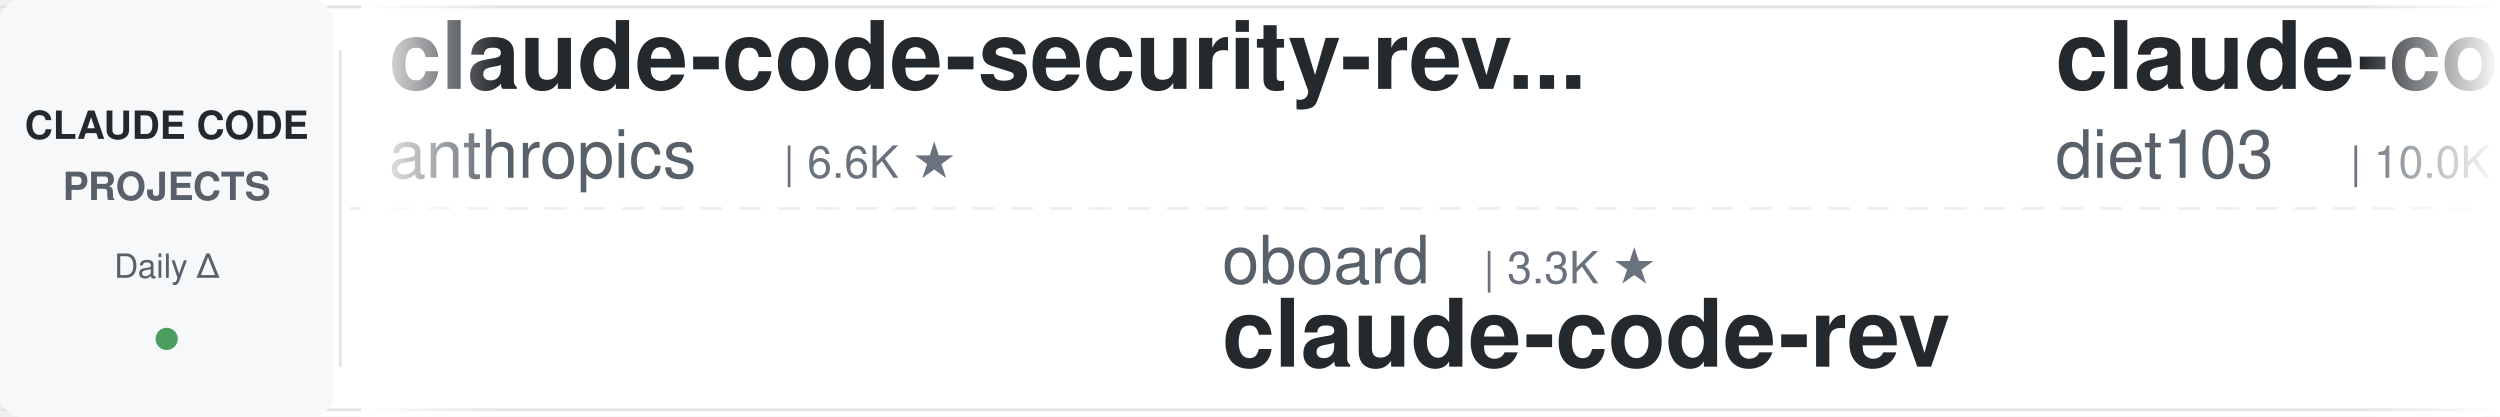
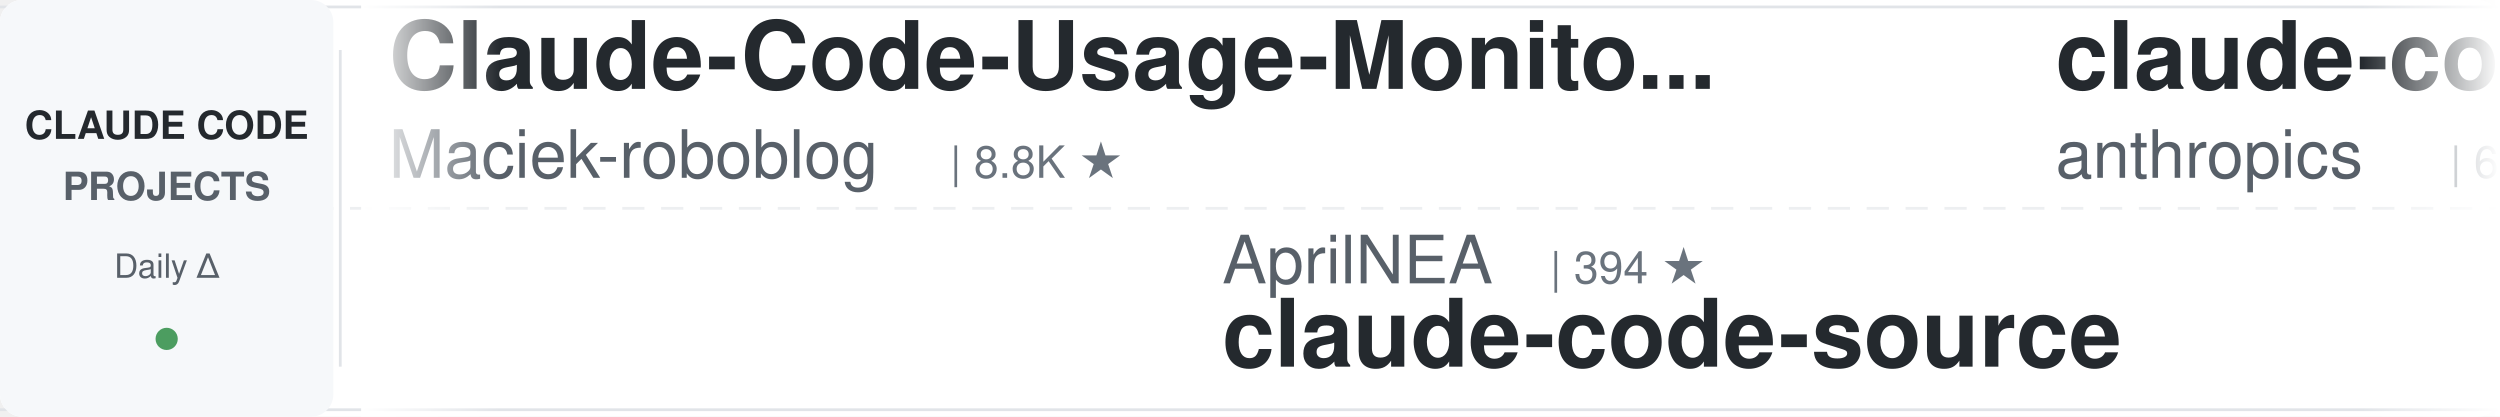
<svg xmlns="http://www.w3.org/2000/svg" width="900" height="150">
  <defs>
    <linearGradient id="leftFade" x1="0%" y1="0%" x2="100%" y2="0%">
      <stop offset="0%" style="stop-color:#ffffff;stop-opacity:1" />
      <stop offset="100%" style="stop-color:#ffffff;stop-opacity:0" />
    </linearGradient>
    <linearGradient id="rightFade" x1="0%" y1="0%" x2="100%" y2="0%">
      <stop offset="0%" style="stop-color:#ffffff;stop-opacity:0" />
      <stop offset="100%" style="stop-color:#ffffff;stop-opacity:1" />
    </linearGradient>
  </defs>
  <rect width="900" height="150" fill="#ffffff" rx="8" />
  <rect x="0" y="2" width="900" height="1" fill="#e1e4e8" />
  <rect x="0" y="147" width="900" height="1" fill="#e1e4e8" />
  <line x1="0" y1="75" x2="900" y2="75" stroke="#e1e4e8" stroke-width="1" stroke-dasharray="8 6" opacity="0.6" />
  <rect x="0" y="0" width="120" height="150" fill="#f6f8fa" rx="8" />
  <text x="60" y="50" font-family="-apple-system, BlinkMacSystemFont, 'Segoe UI', Helvetica, Arial, sans-serif" font-size="14" font-weight="600" fill="#24292e" text-anchor="middle">CLAUDE CODE</text>
  <text x="60" y="72" font-family="-apple-system, BlinkMacSystemFont, 'Segoe UI', Helvetica, Arial, sans-serif" font-size="14" font-weight="600" fill="#586069" text-anchor="middle">PROJECTS</text>
  <text x="60" y="100" font-family="-apple-system, BlinkMacSystemFont, 'Segoe UI', Helvetica, Arial, sans-serif" font-size="12" font-weight="500" fill="#586069" text-anchor="middle">Daily Δ</text>
  <circle cx="60" cy="122" r="4" fill="#22863a" opacity="0.8" />
  <rect x="122" y="18" width="1" height="114" fill="#e1e4e8" />
  <clipPath id="tickerClip">
    <rect x="130" y="0" width="770" height="150" />
  </clipPath>
  <g clip-path="url(#tickerClip)">
    <g id="tickerItems">
      <animateTransform attributeName="transform" attributeType="XML" type="translate" from="0 0" to="-3000 0" dur="54s" repeatCount="indefinite" />
      <g transform="translate(0, 0)">
+         <text x="140" y="32" font-family="-apple-system, BlinkMacSystemFont, 'Segoe UI', Helvetica, Arial, sans-serif" font-size="34" font-weight="600" fill="#24292e">Claude-Code-Usage-Monito...</text>
+         <text x="140" y="64" font-family="-apple-system, BlinkMacSystemFont, 'Segoe UI', Helvetica, Arial, sans-serif" font-size="24" font-weight="400" fill="#586069">Maciek-roboblog</text>
+         <text x="342" y="64" font-family="-apple-system, BlinkMacSystemFont, 'Segoe UI', Helvetica, Arial, sans-serif" font-size="16" font-weight="500" fill="#6a737d">| 8.8K ★</text>
+       </g>
+       <g transform="translate(300, 0)">
+         <text x="140" y="102" font-family="-apple-system, BlinkMacSystemFont, 'Segoe UI', Helvetica, Arial, sans-serif" font-size="24" font-weight="400" fill="#586069">AprilNEA</text>
+         <text x="258" y="102" font-family="-apple-system, BlinkMacSystemFont, 'Segoe UI', Helvetica, Arial, sans-serif" font-size="16" font-weight="500" fill="#6a737d">| 394 ★</text>
+         <text x="140" y="132" font-family="-apple-system, BlinkMacSystemFont, 'Segoe UI', Helvetica, Arial, sans-serif" font-size="34" font-weight="600" fill="#24292e">claude-code-source</text>
+       </g>
+       <g transform="translate(600, 0)">
        <text x="140" y="32" font-family="-apple-system, BlinkMacSystemFont, 'Segoe UI', Helvetica, Arial, sans-serif" font-size="34" font-weight="600" fill="#24292e">claude-code-security-rev...</text>
        <text x="140" y="64" font-family="-apple-system, BlinkMacSystemFont, 'Segoe UI', Helvetica, Arial, sans-serif" font-size="24" font-weight="400" fill="#586069">anthropics</text>
        <text x="282" y="64" font-family="-apple-system, BlinkMacSystemFont, 'Segoe UI', Helvetica, Arial, sans-serif" font-size="16" font-weight="500" fill="#6a737d">| 6.6K ★</text>
      </g>
-       <g transform="translate(300, 0)">
-         <text x="140" y="102" font-family="-apple-system, BlinkMacSystemFont, 'Segoe UI', Helvetica, Arial, sans-serif" font-size="24" font-weight="400" fill="#586069">oboard</text>
-         <text x="234" y="102" font-family="-apple-system, BlinkMacSystemFont, 'Segoe UI', Helvetica, Arial, sans-serif" font-size="16" font-weight="500" fill="#6a737d">| 3.3K ★</text>
-         <text x="140" y="132" font-family="-apple-system, BlinkMacSystemFont, 'Segoe UI', Helvetica, Arial, sans-serif" font-size="34" font-weight="600" fill="#24292e">claude-code-rev</text>
-       </g>
-       <g transform="translate(600, 0)">
-         <text x="140" y="32" font-family="-apple-system, BlinkMacSystemFont, 'Segoe UI', Helvetica, Arial, sans-serif" font-size="34" font-weight="600" fill="#24292e">claude-code-infrastructu...</text>
-         <text x="140" y="64" font-family="-apple-system, BlinkMacSystemFont, 'Segoe UI', Helvetica, Arial, sans-serif" font-size="24" font-weight="400" fill="#586069">diet103</text>
-         <text x="246" y="64" font-family="-apple-system, BlinkMacSystemFont, 'Segoe UI', Helvetica, Arial, sans-serif" font-size="16" font-weight="500" fill="#6a737d">| 10.0K ★</text>
-       </g>
      <g transform="translate(900, 0)">
-         <text x="140" y="102" font-family="-apple-system, BlinkMacSystemFont, 'Segoe UI', Helvetica, Arial, sans-serif" font-size="24" font-weight="400" fill="#586069">Donchitos</text>
-         <text x="270" y="102" font-family="-apple-system, BlinkMacSystemFont, 'Segoe UI', Helvetica, Arial, sans-serif" font-size="16" font-weight="500" fill="#6a737d">| 27.9K ★</text>
-         <text x="140" y="132" font-family="-apple-system, BlinkMacSystemFont, 'Segoe UI', Helvetica, Arial, sans-serif" font-size="34" font-weight="600" fill="#24292e">Claude-Code-Game-Studios</text>
+         <text x="140" y="102" font-family="-apple-system, BlinkMacSystemFont, 'Segoe UI', Helvetica, Arial, sans-serif" font-size="24" font-weight="400" fill="#586069">https-deeplearning-ai</text>
+         <text x="414" y="102" font-family="-apple-system, BlinkMacSystemFont, 'Segoe UI', Helvetica, Arial, sans-serif" font-size="16" font-weight="500" fill="#6a737d">| 559 ★</text>
+         <text x="140" y="132" font-family="-apple-system, BlinkMacSystemFont, 'Segoe UI', Helvetica, Arial, sans-serif" font-size="34" font-weight="600" fill="#24292e">sc-claude-code-files</text>
      </g>
      <g transform="translate(1200, 0)">
-         <text x="140" y="32" font-family="-apple-system, BlinkMacSystemFont, 'Segoe UI', Helvetica, Arial, sans-serif" font-size="34" font-weight="600" fill="#24292e">claude-code-showcase</text>
-         <text x="140" y="64" font-family="-apple-system, BlinkMacSystemFont, 'Segoe UI', Helvetica, Arial, sans-serif" font-size="24" font-weight="400" fill="#586069">ChrisWiles</text>
-         <text x="282" y="64" font-family="-apple-system, BlinkMacSystemFont, 'Segoe UI', Helvetica, Arial, sans-serif" font-size="16" font-weight="500" fill="#6a737d">| 6.1K ★</text>
+         <text x="140" y="32" font-family="-apple-system, BlinkMacSystemFont, 'Segoe UI', Helvetica, Arial, sans-serif" font-size="34" font-weight="600" fill="#24292e">claude-code-from-scratch</text>
+         <text x="140" y="64" font-family="-apple-system, BlinkMacSystemFont, 'Segoe UI', Helvetica, Arial, sans-serif" font-size="24" font-weight="400" fill="#586069">Windy3f3f3f3f</text>
+         <text x="318" y="64" font-family="-apple-system, BlinkMacSystemFont, 'Segoe UI', Helvetica, Arial, sans-serif" font-size="16" font-weight="500" fill="#6a737d">| 2.8K ★</text>
      </g>
      <g transform="translate(1500, 0)">
-         <text x="140" y="102" font-family="-apple-system, BlinkMacSystemFont, 'Segoe UI', Helvetica, Arial, sans-serif" font-size="24" font-weight="400" fill="#586069">digitalsamba</text>
-         <text x="306" y="102" font-family="-apple-system, BlinkMacSystemFont, 'Segoe UI', Helvetica, Arial, sans-serif" font-size="16" font-weight="500" fill="#6a737d">| 2.4K ★</text>
-         <text x="140" y="132" font-family="-apple-system, BlinkMacSystemFont, 'Segoe UI', Helvetica, Arial, sans-serif" font-size="34" font-weight="600" fill="#24292e">claude-code-video-toolki...</text>
+         <text x="140" y="102" font-family="-apple-system, BlinkMacSystemFont, 'Segoe UI', Helvetica, Arial, sans-serif" font-size="24" font-weight="400" fill="#586069">lintsinghua</text>
+         <text x="294" y="102" font-family="-apple-system, BlinkMacSystemFont, 'Segoe UI', Helvetica, Arial, sans-serif" font-size="16" font-weight="500" fill="#6a737d">| 4.3K ★</text>
+         <text x="140" y="132" font-family="-apple-system, BlinkMacSystemFont, 'Segoe UI', Helvetica, Arial, sans-serif" font-size="34" font-weight="600" fill="#24292e">claude-code-book</text>
      </g>
      <g transform="translate(1800, 0)">
-         <text x="140" y="32" font-family="-apple-system, BlinkMacSystemFont, 'Segoe UI', Helvetica, Arial, sans-serif" font-size="34" font-weight="600" fill="#24292e">claude-code-router</text>
-         <text x="140" y="64" font-family="-apple-system, BlinkMacSystemFont, 'Segoe UI', Helvetica, Arial, sans-serif" font-size="24" font-weight="400" fill="#586069">musistudio</text>
-         <text x="282" y="64" font-family="-apple-system, BlinkMacSystemFont, 'Segoe UI', Helvetica, Arial, sans-serif" font-size="16" font-weight="500" fill="#6a737d">| 37.9K ★</text>
+         <text x="140" y="32" font-family="-apple-system, BlinkMacSystemFont, 'Segoe UI', Helvetica, Arial, sans-serif" font-size="34" font-weight="600" fill="#24292e">claude-code-telegram</text>
+         <text x="140" y="64" font-family="-apple-system, BlinkMacSystemFont, 'Segoe UI', Helvetica, Arial, sans-serif" font-size="24" font-weight="400" fill="#586069">overwirehq</text>
+         <text x="282" y="64" font-family="-apple-system, BlinkMacSystemFont, 'Segoe UI', Helvetica, Arial, sans-serif" font-size="16" font-weight="500" fill="#6a737d">| 2.8K ★</text>
      </g>
      <g transform="translate(2100, 0)">
-         <text x="140" y="102" font-family="-apple-system, BlinkMacSystemFont, 'Segoe UI', Helvetica, Arial, sans-serif" font-size="24" font-weight="400" fill="#586069">huangserva</text>
-         <text x="282" y="102" font-family="-apple-system, BlinkMacSystemFont, 'Segoe UI', Helvetica, Arial, sans-serif" font-size="16" font-weight="500" fill="#6a737d">| 630 ★</text>
-         <text x="140" y="132" font-family="-apple-system, BlinkMacSystemFont, 'Segoe UI', Helvetica, Arial, sans-serif" font-size="34" font-weight="600" fill="#24292e">claude-code-cli</text>
+         <text x="140" y="102" font-family="-apple-system, BlinkMacSystemFont, 'Segoe UI', Helvetica, Arial, sans-serif" font-size="24" font-weight="400" fill="#586069">zebbern</text>
+         <text x="246" y="102" font-family="-apple-system, BlinkMacSystemFont, 'Segoe UI', Helvetica, Arial, sans-serif" font-size="16" font-weight="500" fill="#6a737d">| 4.7K ★</text>
+         <text x="140" y="132" font-family="-apple-system, BlinkMacSystemFont, 'Segoe UI', Helvetica, Arial, sans-serif" font-size="34" font-weight="600" fill="#24292e">claude-code-guide</text>
      </g>
      <g transform="translate(2400, 0)">
-         <text x="140" y="32" font-family="-apple-system, BlinkMacSystemFont, 'Segoe UI', Helvetica, Arial, sans-serif" font-size="34" font-weight="600" fill="#24292e">claude-code-my-workflow</text>
-         <text x="140" y="64" font-family="-apple-system, BlinkMacSystemFont, 'Segoe UI', Helvetica, Arial, sans-serif" font-size="24" font-weight="400" fill="#586069">pedrohcgs</text>
-         <text x="270" y="64" font-family="-apple-system, BlinkMacSystemFont, 'Segoe UI', Helvetica, Arial, sans-serif" font-size="16" font-weight="500" fill="#6a737d">| 1.7K ★</text>
+         <text x="140" y="32" font-family="-apple-system, BlinkMacSystemFont, 'Segoe UI', Helvetica, Arial, sans-serif" font-size="34" font-weight="600" fill="#24292e">system_prompts_leaks</text>
+         <text x="140" y="64" font-family="-apple-system, BlinkMacSystemFont, 'Segoe UI', Helvetica, Arial, sans-serif" font-size="24" font-weight="400" fill="#586069">asgeirtj</text>
+         <text x="258" y="64" font-family="-apple-system, BlinkMacSystemFont, 'Segoe UI', Helvetica, Arial, sans-serif" font-size="16" font-weight="500" fill="#6a737d">| 70.3K ★</text>
      </g>
      <g transform="translate(2700, 0)">
-         <text x="140" y="102" font-family="-apple-system, BlinkMacSystemFont, 'Segoe UI', Helvetica, Arial, sans-serif" font-size="24" font-weight="400" fill="#586069">shanraisshan</text>
-         <text x="306" y="102" font-family="-apple-system, BlinkMacSystemFont, 'Segoe UI', Helvetica, Arial, sans-serif" font-size="16" font-weight="500" fill="#6a737d">| 68.2K ★</text>
-         <text x="140" y="132" font-family="-apple-system, BlinkMacSystemFont, 'Segoe UI', Helvetica, Arial, sans-serif" font-size="34" font-weight="600" fill="#24292e">claude-code-best-practic...</text>
+         <text x="140" y="102" font-family="-apple-system, BlinkMacSystemFont, 'Segoe UI', Helvetica, Arial, sans-serif" font-size="24" font-weight="400" fill="#586069">davila7</text>
+         <text x="246" y="102" font-family="-apple-system, BlinkMacSystemFont, 'Segoe UI', Helvetica, Arial, sans-serif" font-size="16" font-weight="500" fill="#6a737d">| 32.9K ★</text>
+         <text x="140" y="132" font-family="-apple-system, BlinkMacSystemFont, 'Segoe UI', Helvetica, Arial, sans-serif" font-size="34" font-weight="600" fill="#24292e">claude-code-templates</text>
      </g>
      <g transform="translate(3000, 0)">
+         <text x="140" y="32" font-family="-apple-system, BlinkMacSystemFont, 'Segoe UI', Helvetica, Arial, sans-serif" font-size="34" font-weight="600" fill="#24292e">Claude-Code-Usage-Monito...</text>
+         <text x="140" y="64" font-family="-apple-system, BlinkMacSystemFont, 'Segoe UI', Helvetica, Arial, sans-serif" font-size="24" font-weight="400" fill="#586069">Maciek-roboblog</text>
+         <text x="342" y="64" font-family="-apple-system, BlinkMacSystemFont, 'Segoe UI', Helvetica, Arial, sans-serif" font-size="16" font-weight="500" fill="#6a737d">| 8.8K ★</text>
+       </g>
+       <g transform="translate(3300, 0)">
+         <text x="140" y="102" font-family="-apple-system, BlinkMacSystemFont, 'Segoe UI', Helvetica, Arial, sans-serif" font-size="24" font-weight="400" fill="#586069">AprilNEA</text>
+         <text x="258" y="102" font-family="-apple-system, BlinkMacSystemFont, 'Segoe UI', Helvetica, Arial, sans-serif" font-size="16" font-weight="500" fill="#6a737d">| 394 ★</text>
+         <text x="140" y="132" font-family="-apple-system, BlinkMacSystemFont, 'Segoe UI', Helvetica, Arial, sans-serif" font-size="34" font-weight="600" fill="#24292e">claude-code-source</text>
+       </g>
+       <g transform="translate(3600, 0)">
        <text x="140" y="32" font-family="-apple-system, BlinkMacSystemFont, 'Segoe UI', Helvetica, Arial, sans-serif" font-size="34" font-weight="600" fill="#24292e">claude-code-security-rev...</text>
        <text x="140" y="64" font-family="-apple-system, BlinkMacSystemFont, 'Segoe UI', Helvetica, Arial, sans-serif" font-size="24" font-weight="400" fill="#586069">anthropics</text>
        <text x="282" y="64" font-family="-apple-system, BlinkMacSystemFont, 'Segoe UI', Helvetica, Arial, sans-serif" font-size="16" font-weight="500" fill="#6a737d">| 6.6K ★</text>
      </g>
-       <g transform="translate(3300, 0)">
-         <text x="140" y="102" font-family="-apple-system, BlinkMacSystemFont, 'Segoe UI', Helvetica, Arial, sans-serif" font-size="24" font-weight="400" fill="#586069">oboard</text>
-         <text x="234" y="102" font-family="-apple-system, BlinkMacSystemFont, 'Segoe UI', Helvetica, Arial, sans-serif" font-size="16" font-weight="500" fill="#6a737d">| 3.3K ★</text>
-         <text x="140" y="132" font-family="-apple-system, BlinkMacSystemFont, 'Segoe UI', Helvetica, Arial, sans-serif" font-size="34" font-weight="600" fill="#24292e">claude-code-rev</text>
-       </g>
-       <g transform="translate(3600, 0)">
-         <text x="140" y="32" font-family="-apple-system, BlinkMacSystemFont, 'Segoe UI', Helvetica, Arial, sans-serif" font-size="34" font-weight="600" fill="#24292e">claude-code-infrastructu...</text>
-         <text x="140" y="64" font-family="-apple-system, BlinkMacSystemFont, 'Segoe UI', Helvetica, Arial, sans-serif" font-size="24" font-weight="400" fill="#586069">diet103</text>
-         <text x="246" y="64" font-family="-apple-system, BlinkMacSystemFont, 'Segoe UI', Helvetica, Arial, sans-serif" font-size="16" font-weight="500" fill="#6a737d">| 10.0K ★</text>
-       </g>
      <g transform="translate(3900, 0)">
-         <text x="140" y="102" font-family="-apple-system, BlinkMacSystemFont, 'Segoe UI', Helvetica, Arial, sans-serif" font-size="24" font-weight="400" fill="#586069">Donchitos</text>
-         <text x="270" y="102" font-family="-apple-system, BlinkMacSystemFont, 'Segoe UI', Helvetica, Arial, sans-serif" font-size="16" font-weight="500" fill="#6a737d">| 27.9K ★</text>
-         <text x="140" y="132" font-family="-apple-system, BlinkMacSystemFont, 'Segoe UI', Helvetica, Arial, sans-serif" font-size="34" font-weight="600" fill="#24292e">Claude-Code-Game-Studios</text>
+         <text x="140" y="102" font-family="-apple-system, BlinkMacSystemFont, 'Segoe UI', Helvetica, Arial, sans-serif" font-size="24" font-weight="400" fill="#586069">https-deeplearning-ai</text>
+         <text x="414" y="102" font-family="-apple-system, BlinkMacSystemFont, 'Segoe UI', Helvetica, Arial, sans-serif" font-size="16" font-weight="500" fill="#6a737d">| 559 ★</text>
+         <text x="140" y="132" font-family="-apple-system, BlinkMacSystemFont, 'Segoe UI', Helvetica, Arial, sans-serif" font-size="34" font-weight="600" fill="#24292e">sc-claude-code-files</text>
      </g>
    </g>
  </g>
  <rect x="130" y="0" width="50" height="150" fill="url(#leftFade)" />
  <rect x="850" y="0" width="50" height="150" fill="url(#rightFade)" />
</svg>
